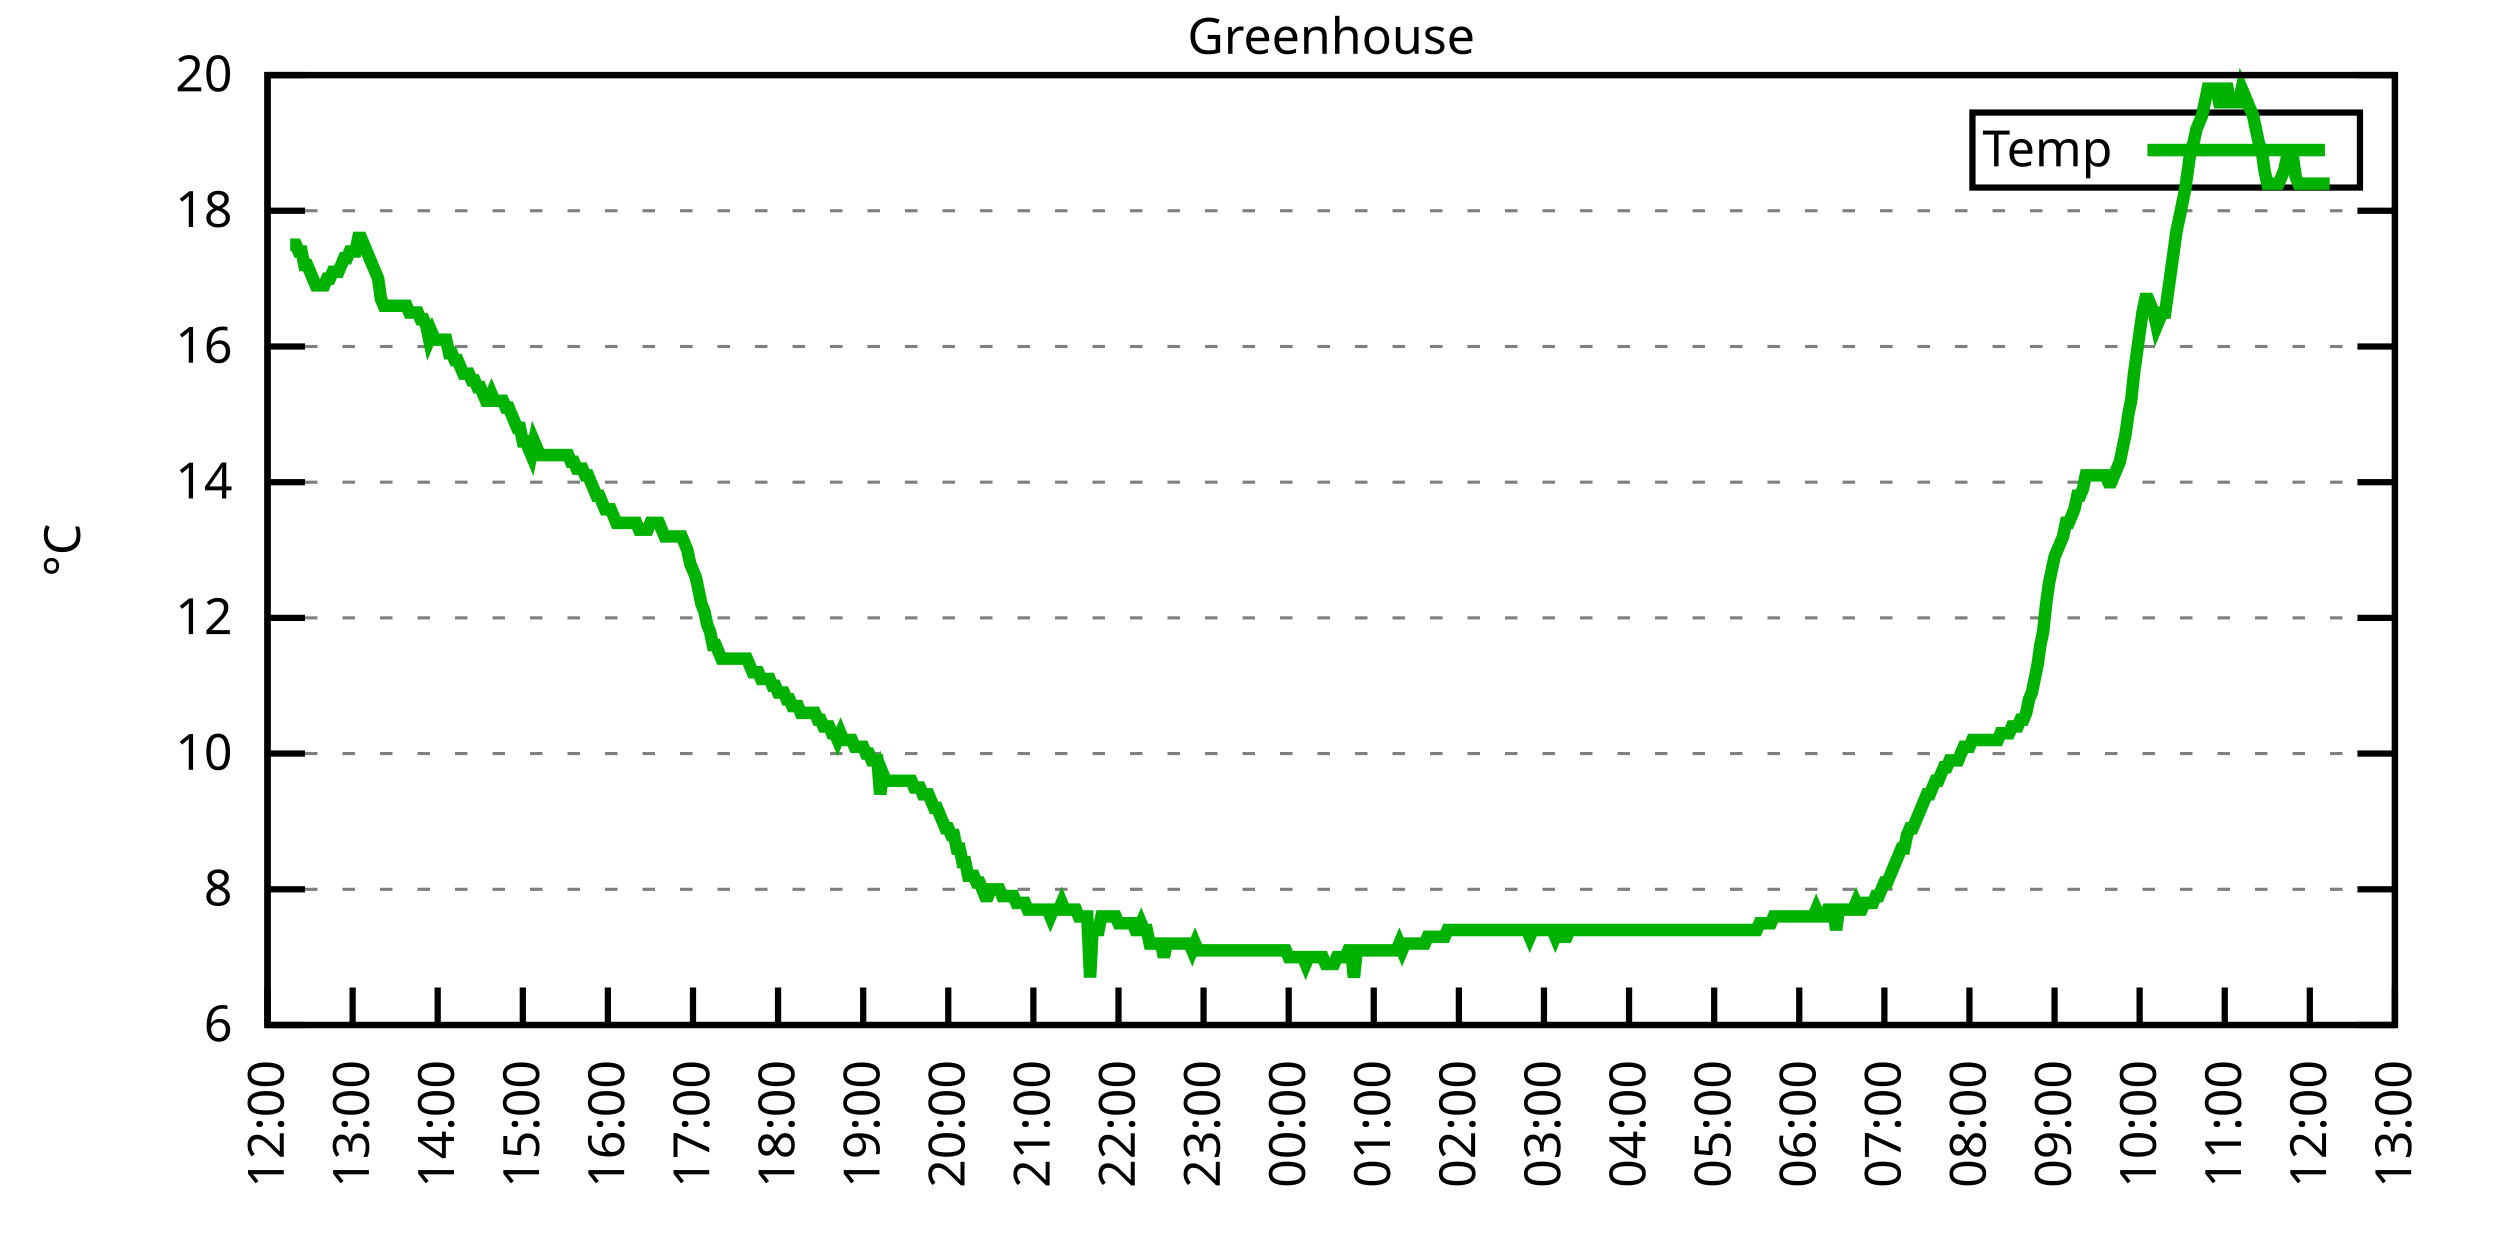
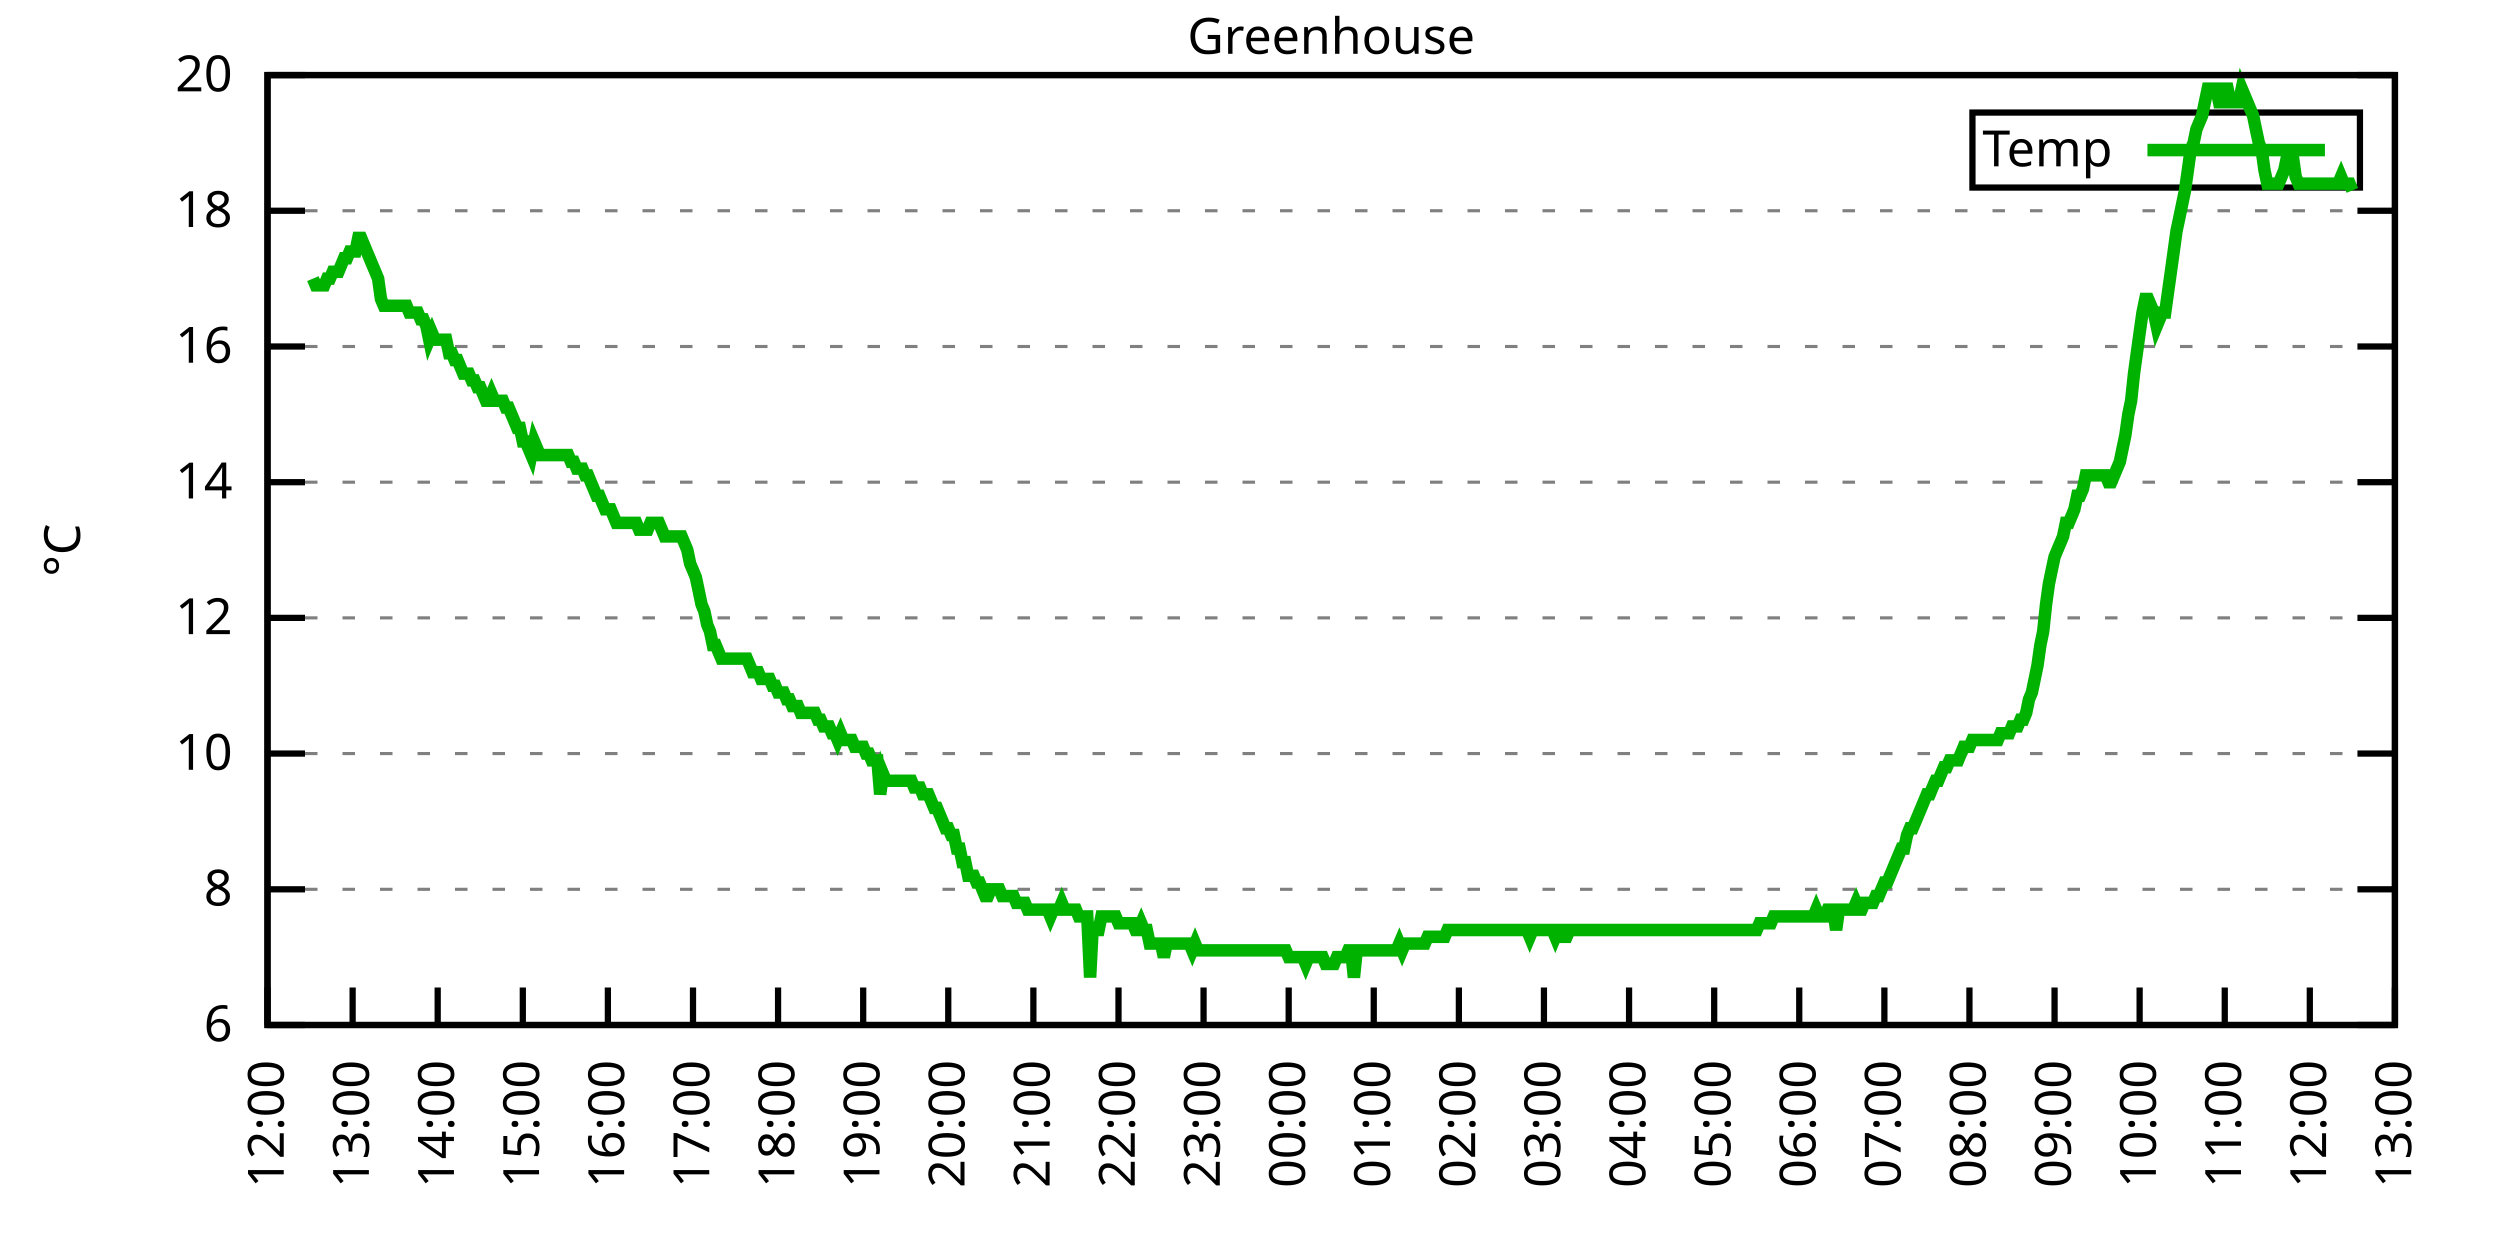
<svg xmlns="http://www.w3.org/2000/svg" xmlns:xlink="http://www.w3.org/1999/xlink" width="400" height="200" viewBox="0 0 400 200">
  <g id="gnuplot_canvas">
    <rect x="0" y="0" width="400" height="200" fill="none" />
    <defs>
      <circle id="gpDot" r="0.5" stroke-width="0.5" stroke="currentColor" />
      <path id="gpPt0" stroke-width="0.333" stroke="currentColor" d="M-1,0 h2 M0,-1 v2" />
      <path id="gpPt1" stroke-width="0.333" stroke="currentColor" d="M-1,-1 L1,1 M1,-1 L-1,1" />
      <path id="gpPt2" stroke-width="0.333" stroke="currentColor" d="M-1,0 L1,0 M0,-1 L0,1 M-1,-1 L1,1 M-1,1 L1,-1" />
      <rect id="gpPt3" stroke-width="0.333" stroke="currentColor" x="-1" y="-1" width="2" height="2" />
      <rect id="gpPt4" stroke-width="0.333" stroke="currentColor" fill="currentColor" x="-1" y="-1" width="2" height="2" />
      <circle id="gpPt5" stroke-width="0.333" stroke="currentColor" cx="0" cy="0" r="1" />
      <use xlink:href="#gpPt5" id="gpPt6" fill="currentColor" stroke="none" />
      <path id="gpPt7" stroke-width="0.333" stroke="currentColor" d="M0,-1.33 L-1.33,0.67 L1.33,0.67 z" />
      <use xlink:href="#gpPt7" id="gpPt8" fill="currentColor" stroke="none" />
      <use xlink:href="#gpPt7" id="gpPt9" stroke="currentColor" transform="rotate(180)" />
      <use xlink:href="#gpPt9" id="gpPt10" fill="currentColor" stroke="none" />
      <use xlink:href="#gpPt3" id="gpPt11" stroke="currentColor" transform="rotate(45)" />
      <use xlink:href="#gpPt11" id="gpPt12" fill="currentColor" stroke="none" />
      <path id="gpPt13" stroke-width="0.333" stroke="currentColor" d="M0,1.330 L1.265,0.411 L0.782,-1.067 L-0.782,-1.076 L-1.265,0.411 z" />
      <use xlink:href="#gpPt13" id="gpPt14" fill="currentColor" stroke="none" />
      <filter id="textbox" filterUnits="objectBoundingBox" x="0" y="0" height="1" width="1">
        <feFlood flood-color="white" flood-opacity="1" result="bgnd" />
        <feComposite in="SourceGraphic" in2="bgnd" operator="atop" />
      </filter>
      <filter id="greybox" filterUnits="objectBoundingBox" x="0" y="0" height="1" width="1">
        <feFlood flood-color="lightgrey" flood-opacity="1" result="grey" />
        <feComposite in="SourceGraphic" in2="grey" operator="atop" />
      </filter>
    </defs>
    <g fill="none" color="white" stroke="currentColor" stroke-width="1.00" stroke-linecap="butt" stroke-linejoin="miter">
</g>
    <g fill="none" color="black" stroke="currentColor" stroke-width="1.00" stroke-linecap="butt" stroke-linejoin="miter">
      <g stroke="none" shape-rendering="crispEdges">
        <polygon fill="rgb(255, 255, 255)" points="42.80,164.00 383.18,164.00 383.18,12.02 42.80,12.02 " />
      </g>
    </g>
    <g fill="none" color="black" stroke="currentColor" stroke-width="1.00" stroke-linecap="butt" stroke-linejoin="miter">
</g>
    <g fill="none" color="black" stroke="black" stroke-width="0.50" stroke-linecap="butt" stroke-linejoin="miter">
</g>
    <g fill="none" color="gray" stroke="currentColor" stroke-width="0.50" stroke-linecap="butt" stroke-linejoin="miter">
      <path stroke="gray" stroke-dasharray="2,4" class="gridline" d="M42.80,164.00 L383.19,164.00  " />
    </g>
    <g fill="none" color="gray" stroke="gray" stroke-width="1.00" stroke-linecap="butt" stroke-linejoin="miter">
</g>
    <g fill="none" color="black" stroke="currentColor" stroke-width="1.00" stroke-linecap="butt" stroke-linejoin="miter">
      <path stroke="black" d="M42.80,164.00 L48.80,164.00 M383.19,164.00 L377.19,164.00  " />
      <g transform="translate(37.20,166.60)" stroke="none" fill="black" font-family="Sans" font-size="8.00" text-anchor="end">
        <text>
          <tspan font-family="Sans"> 6</tspan>
        </text>
      </g>
    </g>
    <g fill="none" color="black" stroke="currentColor" stroke-width="1.00" stroke-linecap="butt" stroke-linejoin="miter">
</g>
    <g fill="none" color="black" stroke="black" stroke-width="0.50" stroke-linecap="butt" stroke-linejoin="miter">
</g>
    <g fill="none" color="gray" stroke="currentColor" stroke-width="0.50" stroke-linecap="butt" stroke-linejoin="miter">
      <path stroke="gray" stroke-dasharray="2,4" class="gridline" d="M42.80,142.29 L383.19,142.29  " />
    </g>
    <g fill="none" color="gray" stroke="gray" stroke-width="1.00" stroke-linecap="butt" stroke-linejoin="miter">
</g>
    <g fill="none" color="black" stroke="currentColor" stroke-width="1.00" stroke-linecap="butt" stroke-linejoin="miter">
      <path stroke="black" d="M42.80,142.29 L48.80,142.29 M383.19,142.29 L377.19,142.29  " />
      <g transform="translate(37.20,144.89)" stroke="none" fill="black" font-family="Sans" font-size="8.00" text-anchor="end">
        <text>
          <tspan font-family="Sans"> 8</tspan>
        </text>
      </g>
    </g>
    <g fill="none" color="black" stroke="currentColor" stroke-width="1.00" stroke-linecap="butt" stroke-linejoin="miter">
</g>
    <g fill="none" color="black" stroke="black" stroke-width="0.50" stroke-linecap="butt" stroke-linejoin="miter">
</g>
    <g fill="none" color="gray" stroke="currentColor" stroke-width="0.50" stroke-linecap="butt" stroke-linejoin="miter">
      <path stroke="gray" stroke-dasharray="2,4" class="gridline" d="M42.80,120.57 L383.19,120.57  " />
    </g>
    <g fill="none" color="gray" stroke="gray" stroke-width="1.00" stroke-linecap="butt" stroke-linejoin="miter">
</g>
    <g fill="none" color="black" stroke="currentColor" stroke-width="1.00" stroke-linecap="butt" stroke-linejoin="miter">
      <path stroke="black" d="M42.80,120.57 L48.80,120.57 M383.19,120.57 L377.19,120.57  " />
      <g transform="translate(37.20,123.17)" stroke="none" fill="black" font-family="Sans" font-size="8.00" text-anchor="end">
        <text>
          <tspan font-family="Sans"> 10</tspan>
        </text>
      </g>
    </g>
    <g fill="none" color="black" stroke="currentColor" stroke-width="1.00" stroke-linecap="butt" stroke-linejoin="miter">
</g>
    <g fill="none" color="black" stroke="black" stroke-width="0.50" stroke-linecap="butt" stroke-linejoin="miter">
</g>
    <g fill="none" color="gray" stroke="currentColor" stroke-width="0.50" stroke-linecap="butt" stroke-linejoin="miter">
      <path stroke="gray" stroke-dasharray="2,4" class="gridline" d="M42.80,98.86 L383.19,98.86  " />
    </g>
    <g fill="none" color="gray" stroke="gray" stroke-width="1.00" stroke-linecap="butt" stroke-linejoin="miter">
</g>
    <g fill="none" color="black" stroke="currentColor" stroke-width="1.00" stroke-linecap="butt" stroke-linejoin="miter">
      <path stroke="black" d="M42.80,98.86 L48.80,98.86 M383.19,98.86 L377.19,98.86  " />
      <g transform="translate(37.20,101.46)" stroke="none" fill="black" font-family="Sans" font-size="8.00" text-anchor="end">
        <text>
          <tspan font-family="Sans"> 12</tspan>
        </text>
      </g>
    </g>
    <g fill="none" color="black" stroke="currentColor" stroke-width="1.00" stroke-linecap="butt" stroke-linejoin="miter">
</g>
    <g fill="none" color="black" stroke="black" stroke-width="0.50" stroke-linecap="butt" stroke-linejoin="miter">
</g>
    <g fill="none" color="gray" stroke="currentColor" stroke-width="0.50" stroke-linecap="butt" stroke-linejoin="miter">
      <path stroke="gray" stroke-dasharray="2,4" class="gridline" d="M42.80,77.15 L383.19,77.15  " />
    </g>
    <g fill="none" color="gray" stroke="gray" stroke-width="1.00" stroke-linecap="butt" stroke-linejoin="miter">
</g>
    <g fill="none" color="black" stroke="currentColor" stroke-width="1.00" stroke-linecap="butt" stroke-linejoin="miter">
      <path stroke="black" d="M42.80,77.15 L48.80,77.15 M383.19,77.15 L377.19,77.15  " />
      <g transform="translate(37.20,79.75)" stroke="none" fill="black" font-family="Sans" font-size="8.00" text-anchor="end">
        <text>
          <tspan font-family="Sans"> 14</tspan>
        </text>
      </g>
    </g>
    <g fill="none" color="black" stroke="currentColor" stroke-width="1.00" stroke-linecap="butt" stroke-linejoin="miter">
</g>
    <g fill="none" color="black" stroke="black" stroke-width="0.50" stroke-linecap="butt" stroke-linejoin="miter">
</g>
    <g fill="none" color="gray" stroke="currentColor" stroke-width="0.50" stroke-linecap="butt" stroke-linejoin="miter">
      <path stroke="gray" stroke-dasharray="2,4" class="gridline" d="M42.80,55.44 L383.19,55.44  " />
    </g>
    <g fill="none" color="gray" stroke="gray" stroke-width="1.00" stroke-linecap="butt" stroke-linejoin="miter">
</g>
    <g fill="none" color="black" stroke="currentColor" stroke-width="1.00" stroke-linecap="butt" stroke-linejoin="miter">
      <path stroke="black" d="M42.80,55.44 L48.80,55.44 M383.19,55.44 L377.19,55.44  " />
      <g transform="translate(37.20,58.04)" stroke="none" fill="black" font-family="Sans" font-size="8.00" text-anchor="end">
        <text>
          <tspan font-family="Sans"> 16</tspan>
        </text>
      </g>
    </g>
    <g fill="none" color="black" stroke="currentColor" stroke-width="1.00" stroke-linecap="butt" stroke-linejoin="miter">
</g>
    <g fill="none" color="black" stroke="black" stroke-width="0.50" stroke-linecap="butt" stroke-linejoin="miter">
</g>
    <g fill="none" color="gray" stroke="currentColor" stroke-width="0.50" stroke-linecap="butt" stroke-linejoin="miter">
      <path stroke="gray" stroke-dasharray="2,4" class="gridline" d="M42.80,33.72 L383.19,33.72  " />
    </g>
    <g fill="none" color="gray" stroke="gray" stroke-width="1.00" stroke-linecap="butt" stroke-linejoin="miter">
</g>
    <g fill="none" color="black" stroke="currentColor" stroke-width="1.00" stroke-linecap="butt" stroke-linejoin="miter">
      <path stroke="black" d="M42.80,33.72 L48.80,33.72 M383.19,33.72 L377.19,33.72  " />
      <g transform="translate(37.20,36.32)" stroke="none" fill="black" font-family="Sans" font-size="8.00" text-anchor="end">
        <text>
          <tspan font-family="Sans"> 18</tspan>
        </text>
      </g>
    </g>
    <g fill="none" color="black" stroke="currentColor" stroke-width="1.00" stroke-linecap="butt" stroke-linejoin="miter">
</g>
    <g fill="none" color="black" stroke="black" stroke-width="0.50" stroke-linecap="butt" stroke-linejoin="miter">
</g>
    <g fill="none" color="gray" stroke="currentColor" stroke-width="0.50" stroke-linecap="butt" stroke-linejoin="miter">
      <path stroke="gray" stroke-dasharray="2,4" class="gridline" d="M42.80,12.01 L383.19,12.01  " />
    </g>
    <g fill="none" color="gray" stroke="gray" stroke-width="1.00" stroke-linecap="butt" stroke-linejoin="miter">
</g>
    <g fill="none" color="black" stroke="currentColor" stroke-width="1.00" stroke-linecap="butt" stroke-linejoin="miter">
      <path stroke="black" d="M42.80,12.01 L48.80,12.01 M383.19,12.01 L377.19,12.01  " />
      <g transform="translate(37.20,14.61)" stroke="none" fill="black" font-family="Sans" font-size="8.00" text-anchor="end">
        <text>
          <tspan font-family="Sans"> 20</tspan>
        </text>
      </g>
    </g>
    <g fill="none" color="black" stroke="currentColor" stroke-width="1.00" stroke-linecap="butt" stroke-linejoin="miter">
      <path stroke="black" d="M42.80,164.00 L42.80,158.00  " />
      <g transform="translate(45.40,169.60) rotate(270.00)" stroke="none" fill="black" font-family="Sans" font-size="8.00" text-anchor="end">
        <text>
          <tspan font-family="Sans">12:00</tspan>
        </text>
      </g>
    </g>
    <g fill="none" color="black" stroke="currentColor" stroke-width="1.00" stroke-linecap="butt" stroke-linejoin="miter">
      <path stroke="black" d="M56.42,164.00 L56.42,158.00  " />
      <g transform="translate(59.02,169.60) rotate(270.00)" stroke="none" fill="black" font-family="Sans" font-size="8.00" text-anchor="end">
        <text>
          <tspan font-family="Sans">13:00</tspan>
        </text>
      </g>
    </g>
    <g fill="none" color="black" stroke="currentColor" stroke-width="1.00" stroke-linecap="butt" stroke-linejoin="miter">
      <path stroke="black" d="M70.03,164.00 L70.03,158.00  " />
      <g transform="translate(72.63,169.60) rotate(270.00)" stroke="none" fill="black" font-family="Sans" font-size="8.00" text-anchor="end">
        <text>
          <tspan font-family="Sans">14:00</tspan>
        </text>
      </g>
    </g>
    <g fill="none" color="black" stroke="currentColor" stroke-width="1.00" stroke-linecap="butt" stroke-linejoin="miter">
      <path stroke="black" d="M83.65,164.00 L83.65,158.00  " />
      <g transform="translate(86.25,169.60) rotate(270.00)" stroke="none" fill="black" font-family="Sans" font-size="8.00" text-anchor="end">
        <text>
          <tspan font-family="Sans">15:00</tspan>
        </text>
      </g>
    </g>
    <g fill="none" color="black" stroke="currentColor" stroke-width="1.00" stroke-linecap="butt" stroke-linejoin="miter">
      <path stroke="black" d="M97.26,164.00 L97.26,158.00  " />
      <g transform="translate(99.86,169.60) rotate(270.00)" stroke="none" fill="black" font-family="Sans" font-size="8.00" text-anchor="end">
        <text>
          <tspan font-family="Sans">16:00</tspan>
        </text>
      </g>
    </g>
    <g fill="none" color="black" stroke="currentColor" stroke-width="1.00" stroke-linecap="butt" stroke-linejoin="miter">
      <path stroke="black" d="M110.88,164.00 L110.88,158.00  " />
      <g transform="translate(113.48,169.60) rotate(270.00)" stroke="none" fill="black" font-family="Sans" font-size="8.00" text-anchor="end">
        <text>
          <tspan font-family="Sans">17:00</tspan>
        </text>
      </g>
    </g>
    <g fill="none" color="black" stroke="currentColor" stroke-width="1.00" stroke-linecap="butt" stroke-linejoin="miter">
      <path stroke="black" d="M124.49,164.00 L124.49,158.00  " />
      <g transform="translate(127.09,169.60) rotate(270.00)" stroke="none" fill="black" font-family="Sans" font-size="8.00" text-anchor="end">
        <text>
          <tspan font-family="Sans">18:00</tspan>
        </text>
      </g>
    </g>
    <g fill="none" color="black" stroke="currentColor" stroke-width="1.00" stroke-linecap="butt" stroke-linejoin="miter">
      <path stroke="black" d="M138.11,164.00 L138.11,158.00  " />
      <g transform="translate(140.71,169.60) rotate(270.00)" stroke="none" fill="black" font-family="Sans" font-size="8.00" text-anchor="end">
        <text>
          <tspan font-family="Sans">19:00</tspan>
        </text>
      </g>
    </g>
    <g fill="none" color="black" stroke="currentColor" stroke-width="1.00" stroke-linecap="butt" stroke-linejoin="miter">
      <path stroke="black" d="M151.72,164.00 L151.72,158.00  " />
      <g transform="translate(154.32,169.60) rotate(270.00)" stroke="none" fill="black" font-family="Sans" font-size="8.00" text-anchor="end">
        <text>
          <tspan font-family="Sans">20:00</tspan>
        </text>
      </g>
    </g>
    <g fill="none" color="black" stroke="currentColor" stroke-width="1.00" stroke-linecap="butt" stroke-linejoin="miter">
      <path stroke="black" d="M165.34,164.00 L165.34,158.00  " />
      <g transform="translate(167.94,169.60) rotate(270.00)" stroke="none" fill="black" font-family="Sans" font-size="8.00" text-anchor="end">
        <text>
          <tspan font-family="Sans">21:00</tspan>
        </text>
      </g>
    </g>
    <g fill="none" color="black" stroke="currentColor" stroke-width="1.00" stroke-linecap="butt" stroke-linejoin="miter">
      <path stroke="black" d="M178.96,164.00 L178.96,158.00  " />
      <g transform="translate(181.56,169.60) rotate(270.00)" stroke="none" fill="black" font-family="Sans" font-size="8.00" text-anchor="end">
        <text>
          <tspan font-family="Sans">22:00</tspan>
        </text>
      </g>
    </g>
    <g fill="none" color="black" stroke="currentColor" stroke-width="1.00" stroke-linecap="butt" stroke-linejoin="miter">
      <path stroke="black" d="M192.57,164.00 L192.57,158.00  " />
      <g transform="translate(195.17,169.60) rotate(270.00)" stroke="none" fill="black" font-family="Sans" font-size="8.00" text-anchor="end">
        <text>
          <tspan font-family="Sans">23:00</tspan>
        </text>
      </g>
    </g>
    <g fill="none" color="black" stroke="currentColor" stroke-width="1.00" stroke-linecap="butt" stroke-linejoin="miter">
      <path stroke="black" d="M206.19,164.00 L206.19,158.00  " />
      <g transform="translate(208.79,169.60) rotate(270.00)" stroke="none" fill="black" font-family="Sans" font-size="8.00" text-anchor="end">
        <text>
          <tspan font-family="Sans">00:00</tspan>
        </text>
      </g>
    </g>
    <g fill="none" color="black" stroke="currentColor" stroke-width="1.00" stroke-linecap="butt" stroke-linejoin="miter">
      <path stroke="black" d="M219.80,164.00 L219.80,158.00  " />
      <g transform="translate(222.40,169.60) rotate(270.00)" stroke="none" fill="black" font-family="Sans" font-size="8.00" text-anchor="end">
        <text>
          <tspan font-family="Sans">01:00</tspan>
        </text>
      </g>
    </g>
    <g fill="none" color="black" stroke="currentColor" stroke-width="1.00" stroke-linecap="butt" stroke-linejoin="miter">
      <path stroke="black" d="M233.42,164.00 L233.42,158.00  " />
      <g transform="translate(236.02,169.60) rotate(270.00)" stroke="none" fill="black" font-family="Sans" font-size="8.00" text-anchor="end">
        <text>
          <tspan font-family="Sans">02:00</tspan>
        </text>
      </g>
    </g>
    <g fill="none" color="black" stroke="currentColor" stroke-width="1.00" stroke-linecap="butt" stroke-linejoin="miter">
      <path stroke="black" d="M247.03,164.00 L247.03,158.00  " />
      <g transform="translate(249.63,169.60) rotate(270.00)" stroke="none" fill="black" font-family="Sans" font-size="8.00" text-anchor="end">
        <text>
          <tspan font-family="Sans">03:00</tspan>
        </text>
      </g>
    </g>
    <g fill="none" color="black" stroke="currentColor" stroke-width="1.00" stroke-linecap="butt" stroke-linejoin="miter">
      <path stroke="black" d="M260.65,164.00 L260.65,158.00  " />
      <g transform="translate(263.25,169.60) rotate(270.00)" stroke="none" fill="black" font-family="Sans" font-size="8.00" text-anchor="end">
        <text>
          <tspan font-family="Sans">04:00</tspan>
        </text>
      </g>
    </g>
    <g fill="none" color="black" stroke="currentColor" stroke-width="1.00" stroke-linecap="butt" stroke-linejoin="miter">
      <path stroke="black" d="M274.27,164.00 L274.27,158.00  " />
      <g transform="translate(276.87,169.60) rotate(270.00)" stroke="none" fill="black" font-family="Sans" font-size="8.00" text-anchor="end">
        <text>
          <tspan font-family="Sans">05:00</tspan>
        </text>
      </g>
    </g>
    <g fill="none" color="black" stroke="currentColor" stroke-width="1.00" stroke-linecap="butt" stroke-linejoin="miter">
      <path stroke="black" d="M287.88,164.00 L287.88,158.00  " />
      <g transform="translate(290.48,169.60) rotate(270.00)" stroke="none" fill="black" font-family="Sans" font-size="8.00" text-anchor="end">
        <text>
          <tspan font-family="Sans">06:00</tspan>
        </text>
      </g>
    </g>
    <g fill="none" color="black" stroke="currentColor" stroke-width="1.00" stroke-linecap="butt" stroke-linejoin="miter">
      <path stroke="black" d="M301.50,164.00 L301.50,158.00  " />
      <g transform="translate(304.10,169.60) rotate(270.00)" stroke="none" fill="black" font-family="Sans" font-size="8.00" text-anchor="end">
        <text>
          <tspan font-family="Sans">07:00</tspan>
        </text>
      </g>
    </g>
    <g fill="none" color="black" stroke="currentColor" stroke-width="1.00" stroke-linecap="butt" stroke-linejoin="miter">
      <path stroke="black" d="M315.11,164.00 L315.11,158.00  " />
      <g transform="translate(317.71,169.60) rotate(270.00)" stroke="none" fill="black" font-family="Sans" font-size="8.00" text-anchor="end">
        <text>
          <tspan font-family="Sans">08:00</tspan>
        </text>
      </g>
    </g>
    <g fill="none" color="black" stroke="currentColor" stroke-width="1.00" stroke-linecap="butt" stroke-linejoin="miter">
      <path stroke="black" d="M328.73,164.00 L328.73,158.00  " />
      <g transform="translate(331.33,169.60) rotate(270.00)" stroke="none" fill="black" font-family="Sans" font-size="8.00" text-anchor="end">
        <text>
          <tspan font-family="Sans">09:00</tspan>
        </text>
      </g>
    </g>
    <g fill="none" color="black" stroke="currentColor" stroke-width="1.00" stroke-linecap="butt" stroke-linejoin="miter">
      <path stroke="black" d="M342.34,164.00 L342.34,158.00  " />
      <g transform="translate(344.94,169.60) rotate(270.00)" stroke="none" fill="black" font-family="Sans" font-size="8.00" text-anchor="end">
        <text>
          <tspan font-family="Sans">10:00</tspan>
        </text>
      </g>
    </g>
    <g fill="none" color="black" stroke="currentColor" stroke-width="1.00" stroke-linecap="butt" stroke-linejoin="miter">
      <path stroke="black" d="M355.96,164.00 L355.96,158.00  " />
      <g transform="translate(358.56,169.60) rotate(270.00)" stroke="none" fill="black" font-family="Sans" font-size="8.00" text-anchor="end">
        <text>
          <tspan font-family="Sans">11:00</tspan>
        </text>
      </g>
    </g>
    <g fill="none" color="black" stroke="currentColor" stroke-width="1.00" stroke-linecap="butt" stroke-linejoin="miter">
      <path stroke="black" d="M369.57,164.00 L369.57,158.00  " />
      <g transform="translate(372.17,169.60) rotate(270.00)" stroke="none" fill="black" font-family="Sans" font-size="8.00" text-anchor="end">
        <text>
          <tspan font-family="Sans">12:00</tspan>
        </text>
      </g>
    </g>
    <g fill="none" color="black" stroke="currentColor" stroke-width="1.00" stroke-linecap="butt" stroke-linejoin="miter">
      <path stroke="black" d="M383.19,164.00 L383.19,158.00  " />
      <g transform="translate(385.79,169.60) rotate(270.00)" stroke="none" fill="black" font-family="Sans" font-size="8.00" text-anchor="end">
        <text>
          <tspan font-family="Sans">13:00</tspan>
        </text>
      </g>
    </g>
    <g fill="none" color="black" stroke="currentColor" stroke-width="1.00" stroke-linecap="butt" stroke-linejoin="miter">
</g>
    <g fill="none" color="black" stroke="currentColor" stroke-width="1.00" stroke-linecap="butt" stroke-linejoin="miter">
      <path stroke="black" d="M42.80,12.01 L42.80,164.00 L383.19,164.00 L383.19,12.01 L42.80,12.01 Z  " />
    </g>
    <g fill="none" color="black" stroke="currentColor" stroke-width="1.00" stroke-linecap="butt" stroke-linejoin="miter">
</g>
    <g fill="none" color="black" stroke="currentColor" stroke-width="1.00" stroke-linecap="butt" stroke-linejoin="miter">
      <path stroke="black" d="M315.59,30.01 L315.59,18.01 L377.59,18.01 L377.59,30.01 L315.59,30.01 Z  " />
    </g>
    <g id="Greenhouse_plot_1">
      <g fill="none" color="white" stroke="black" stroke-width="2.00" stroke-linecap="butt" stroke-linejoin="miter">
</g>
      <g fill="none" color="black" stroke="currentColor" stroke-width="2.00" stroke-linecap="butt" stroke-linejoin="miter">
        <g transform="translate(337.99,26.61)" stroke="none" fill="black" font-family="Sans" font-size="8.00" text-anchor="end">
          <text>
            <tspan font-family="Sans">Temp</tspan>
          </text>
        </g>
      </g>
      <g fill="none" color="black" stroke="currentColor" stroke-width="2.00" stroke-linecap="butt" stroke-linejoin="miter">
-         <path stroke="rgb(  0, 178,   0)" d="M343.59,24.01 L371.99,24.01 M46.43,39.15 L46.88,39.15 L47.34,39.15 L47.79,40.24 L48.25,40.24 L48.70,42.41   L49.15,42.41 L49.61,43.49 L50.06,44.58 L50.52,45.66 L50.97,45.66 L51.42,45.66 L51.88,45.66 L52.33,44.58   L52.78,44.58 L53.24,43.49 L53.69,43.49 L54.15,43.49 L54.60,42.41 L55.05,41.32 L55.51,41.32 L55.96,40.24   L56.42,40.24 L56.87,40.24 L57.32,38.07 L57.78,38.07 L58.23,39.15 L58.68,40.24 L59.14,41.32 L59.59,42.41   L60.05,43.49 L60.50,44.58 L60.95,47.84 L61.41,48.92 L61.86,48.92 L62.32,48.92 L62.77,48.92 L63.22,48.92   L63.68,48.92 L64.13,48.92 L64.58,48.92 L65.04,48.92 L65.49,50.01 L65.95,50.01 L66.40,50.01 L66.85,50.01   L67.31,51.09 L67.76,51.09 L68.22,52.18 L68.67,54.35 L69.12,53.26 L69.58,54.35 L70.03,54.35 L70.49,54.35   L70.94,54.35 L71.39,54.35 L71.85,56.52 L72.30,56.52 L72.75,57.61 L73.21,57.61 L73.66,58.69 L74.12,59.78   L74.57,59.78 L75.02,59.78 L75.48,60.86 L75.93,60.86 L76.39,61.95 L76.84,61.95 L77.29,63.04 L77.75,64.12   L78.20,64.12 L78.65,63.04 L79.11,64.12 L79.56,64.12 L80.02,64.12 L80.47,64.12 L80.92,65.21 L81.38,65.21   L81.83,66.29 L82.29,67.38 L82.74,68.46 L83.19,68.46 L83.65,70.63 L84.10,70.63 L84.55,71.72 L85.01,72.81   L85.46,70.63 L85.92,71.72 L86.37,72.81 L86.82,72.81 L87.28,72.81 L87.73,72.81 L88.19,72.81 L88.64,72.81   L89.09,72.81 L89.55,72.81 L90.00,72.81 L90.45,72.81 L90.91,72.81 L91.36,73.89 L91.82,73.89 L92.27,74.98   L92.72,74.98 L93.18,74.98 L93.63,76.06 L94.09,76.06 L94.54,77.15 L94.99,78.23 L95.45,79.32 L95.90,79.32   L96.35,80.41 L96.81,81.49 L97.26,81.49 L97.72,81.49 L98.17,82.58 L98.62,83.66 L99.08,83.66 L99.53,83.66   L99.99,83.66 L100.44,83.66 L100.89,83.66 L101.35,83.66 L101.80,83.66 L102.25,84.75 L102.71,84.75 L103.16,84.75   L103.62,84.75 L104.07,83.66 L104.52,83.66 L104.98,83.66 L105.43,83.66 L105.89,84.75 L106.34,85.83 L106.79,85.83   L107.25,85.83 L107.70,85.83 L108.15,85.83 L108.61,85.83 L109.06,85.83 L109.52,86.92 L109.97,88.00 L110.42,90.18   L110.88,91.26 L111.33,92.35 L111.79,94.52 L112.24,96.69 L112.69,97.78 L113.15,99.95 L113.60,101.03 L114.05,103.20   L114.51,103.20 L114.96,104.29 L115.42,105.38 L115.87,105.38 L116.32,105.38 L116.78,105.38 L117.23,105.38 L117.69,105.38   L118.14,105.38 L118.59,105.38 L119.05,105.38 L119.50,105.38 L119.96,106.46 L120.41,107.55 L120.86,107.55 L121.32,107.55   L121.77,108.63 L122.22,108.63 L122.68,108.63 L123.13,108.63 L123.59,109.72 L124.04,109.72 L124.49,110.80 L124.95,110.80   L125.40,110.80 L125.86,111.89 L126.31,111.89 L126.76,112.97 L127.22,112.97 L127.67,112.97 L128.12,114.06 L128.58,114.06   L129.03,114.06 L129.49,114.06 L129.94,114.06 L130.39,114.06 L130.85,115.15 L131.30,115.15 L131.76,116.23 L132.21,116.23   L132.66,116.23 L133.12,117.32 L133.57,117.32 L134.02,118.40 L134.48,117.32 L134.93,118.40 L135.39,118.40 L135.84,118.40   L136.29,118.40 L136.75,119.49 L137.20,119.49 L137.66,119.49 L138.11,119.49 L138.56,120.57 L139.02,120.57 L139.47,121.66   L139.92,121.66 L140.38,121.66 L140.83,127.09 L141.29,123.83 L141.74,124.92 L142.19,124.92 L142.65,124.92 L143.10,124.92   L143.56,124.92 L144.01,124.92 L144.46,124.92 L144.92,124.92 L145.37,124.92 L145.82,124.92 L146.28,126.00 L146.73,126.00   L147.19,126.00 L147.64,127.09 L148.09,127.09 L148.55,127.09 L149.00,128.17 L149.46,129.26 L149.91,129.26 L150.36,130.35   L150.82,131.43 L151.27,132.52 L151.72,132.52 L152.18,133.60 L152.63,133.60 L153.09,135.77 L153.54,135.77 L153.99,137.94   L154.45,137.94 L154.90,140.12 L155.36,140.12 L155.81,140.12 L156.26,141.20 L156.72,141.20 L157.17,142.29 L157.62,143.37   L158.08,143.37 L158.53,142.29 L158.99,142.29 L159.44,142.29 L159.89,142.29 L160.35,143.37 L160.80,143.37 L161.26,143.37   L161.71,143.37 L162.16,143.37 L162.62,144.46 L163.07,144.46 L163.52,144.46 L163.98,144.46 L164.43,145.54 L164.89,145.54   L165.34,145.54 L165.79,145.54 L166.25,145.54 L166.70,145.54 L167.16,145.54 L167.61,145.54 L168.06,146.63 L168.52,145.54   L168.97,145.54 L169.43,145.54 L169.88,144.46 L170.33,145.54 L170.79,145.54 L171.24,145.54 L171.69,145.54 L172.15,145.54   L172.60,146.63 L173.06,146.63 L173.51,146.63 L173.96,146.63 L174.42,156.40 L174.87,147.72 L175.33,148.80 L175.78,148.80   L176.23,146.63 L176.69,146.63 L177.14,146.63 L177.59,146.63 L178.05,146.63 L178.50,146.63 L178.96,147.72 L179.41,147.72   L179.86,147.72 L180.32,147.72 L180.77,147.72 L181.23,147.72 L181.68,148.80 L182.13,148.80 L182.59,147.72 L183.04,148.80   L183.49,148.80 L183.95,150.97 L184.40,150.97 L184.86,150.97 L185.31,150.97 L185.76,150.97 L186.22,153.14 L186.67,150.97   L187.13,150.97 L187.58,150.97 L188.03,150.97 L188.49,150.97 L188.94,150.97 L189.39,150.97 L189.85,150.97 L190.30,150.97   L190.76,152.06 L191.21,150.97 L191.66,152.06 L192.12,152.06 L192.57,152.06 L193.03,152.06 L193.48,152.06 L193.93,152.06   L194.39,152.06 L194.84,152.06 L195.29,152.06 L195.75,152.06 L196.20,152.06 L196.66,152.06 L197.11,152.06 L197.56,152.06   L198.02,152.06 L198.47,152.06 L198.93,152.06 L199.38,152.06 L199.83,152.06 L200.29,152.06 L200.74,152.06 L201.19,152.06   L201.65,152.06 L202.10,152.06 L202.56,152.06 L203.01,152.06 L203.46,152.06 L203.92,152.06 L204.37,152.06 L204.83,152.06   L205.28,152.06 L205.73,152.06 L206.19,153.14 L206.64,153.14 L207.09,153.14 L207.55,153.14 L208.00,153.14 L208.46,153.14   L208.91,154.23 L209.36,153.14 L209.82,153.14 L210.27,153.14 L210.73,153.14 L211.18,153.14 L211.63,153.14 L212.09,154.23   L212.54,154.23 L213.00,154.23 L213.45,154.23 L213.90,153.14 L214.36,153.14 L214.81,153.14 L215.26,153.14 L215.72,152.06   L216.17,152.06 L216.63,156.40 L217.08,152.06 L217.53,152.06 L217.99,152.06 L218.44,152.06 L218.90,152.06 L219.35,152.06   L219.80,152.06 L220.26,152.06 L220.71,152.06 L221.16,152.06 L221.62,152.06 L222.07,152.06 L222.53,152.06 L222.98,152.06   L223.43,152.06 L223.89,150.97 L224.34,152.06 L224.80,150.97 L225.25,150.97 L225.70,150.97 L226.16,150.97 L226.61,150.97   L227.06,150.97 L227.52,150.97 L227.97,150.97 L228.43,149.89 L228.88,149.89 L229.33,149.89 L229.79,149.89 L230.24,149.89   L230.70,149.89 L231.15,149.89 L231.60,148.80 L232.06,148.80 L232.51,148.80 L232.96,148.80 L233.42,148.80 L233.87,148.80   L234.33,148.80 L234.78,148.80 L235.23,148.80 L235.69,148.80 L236.14,148.80 L236.60,148.80 L237.05,148.80 L237.50,148.80   L237.96,148.80 L238.41,148.80 L238.86,148.80 L239.32,148.80 L239.77,148.80 L240.23,148.80 L240.68,148.80 L241.13,148.80   L241.59,148.80 L242.04,148.80 L242.50,148.80 L242.95,148.80 L243.40,148.80 L243.86,148.80 L244.31,148.80 L244.76,149.89   L245.22,148.80 L245.67,148.80 L246.13,148.80 L246.58,148.80 L247.03,148.80 L247.49,148.80 L247.94,148.80 L248.40,148.80   L248.85,149.89 L249.30,148.80 L249.76,148.80 L250.21,149.89 L250.66,149.89 L251.12,148.80 L251.57,148.80 L252.03,148.80   L252.48,148.80 L252.93,148.80 L253.39,148.80 L253.84,148.80 L254.30,148.80 L254.75,148.80 L255.20,148.80 L255.66,148.80   L256.11,148.80 L256.56,148.80 L257.02,148.80 L257.47,148.80 L257.93,148.80 L258.38,148.80 L258.83,148.80 L259.29,148.80   L259.74,148.80 L260.20,148.80 L260.65,148.80 L261.10,148.80 L261.56,148.80 L262.01,148.80 L262.47,148.80 L262.92,148.80   L263.37,148.80 L263.83,148.80 L264.28,148.80 L264.73,148.80 L265.19,148.80 L265.64,148.80 L266.10,148.80 L266.55,148.80   L267.00,148.80 L267.46,148.80 L267.91,148.80 L268.37,148.80 L268.82,148.80 L269.27,148.80 L269.73,148.80 L270.18,148.80   L270.63,148.80 L271.09,148.80 L271.54,148.80 L272.00,148.80 L272.45,148.80 L272.90,148.80 L273.36,148.80 L273.81,148.80   L274.27,148.80 L274.72,148.80 L275.17,148.80 L275.63,148.80 L276.08,148.80 L276.53,148.80 L276.99,148.80 L277.44,148.80   L277.90,148.80 L278.35,148.80 L278.80,148.80 L279.26,148.80 L279.71,148.80 L280.17,148.80 L280.62,148.80 L281.07,148.80   L281.53,147.72 L281.98,147.72 L282.43,147.72 L282.89,147.72 L283.34,147.72 L283.80,146.63 L284.25,146.63 L284.70,146.63   L285.16,146.63 L285.61,146.63 L286.07,146.63 L286.52,146.63 L286.97,146.63 L287.43,146.63 L287.88,146.63 L288.33,146.63   L288.79,146.63 L289.24,146.63 L289.70,146.63 L290.15,146.63 L290.60,145.54 L291.06,146.63 L291.51,146.63 L291.97,146.63   L292.42,145.54 L292.87,145.54 L293.33,145.54 L293.78,148.80 L294.23,145.54 L294.69,145.54 L295.14,145.54 L295.60,145.54   L296.05,145.54 L296.50,145.54 L296.96,144.46 L297.41,145.54 L297.87,145.54 L298.32,144.46 L298.77,144.46 L299.23,144.46   L299.68,144.46 L300.13,143.37 L300.59,143.37 L301.04,142.29 L301.50,141.20 L301.95,141.20 L302.40,140.12 L302.86,139.03   L303.31,137.94 L303.77,136.86 L304.22,135.77 L304.67,135.77 L305.13,133.60 L305.58,132.52 L306.03,132.52 L306.49,131.43   L306.94,130.35 L307.40,129.26 L307.85,128.17 L308.30,127.09 L308.76,127.09 L309.21,126.00 L309.67,124.92 L310.12,124.92   L310.57,123.83 L311.03,122.75 L311.48,122.75 L311.94,121.66 L312.39,121.66 L312.84,121.66 L313.30,121.66 L313.75,120.57   L314.20,119.49 L314.66,119.49 L315.11,119.49 L315.57,118.40 L316.02,118.40 L316.47,118.40 L316.93,118.40 L317.38,118.40   L317.84,118.40 L318.29,118.40 L318.74,118.40 L319.20,118.40 L319.65,118.40 L320.10,117.32 L320.56,117.32 L321.01,117.32   L321.47,117.32 L321.92,116.23 L322.37,116.23 L322.83,116.23 L323.28,115.15 L323.74,115.15 L324.19,114.06 L324.64,111.89   L325.10,110.80 L325.55,108.63 L326.00,106.46 L326.46,103.20 L326.91,101.03 L327.37,96.69 L327.82,93.43 L328.27,91.26   L328.73,89.09 L329.18,88.00 L329.64,86.92 L330.09,85.83 L330.54,83.66 L331.00,83.66 L331.45,82.58 L331.90,81.49   L332.36,79.32 L332.81,79.32 L333.27,78.23 L333.72,76.06 L334.17,76.06 L334.63,76.06 L335.08,76.06 L335.54,76.06   L335.99,76.06 L336.44,76.06 L336.90,76.06 L337.35,77.15 L337.80,77.15 L338.26,76.06 L338.71,74.98 L339.17,73.89   L339.62,71.72 L340.07,69.55 L340.53,66.29 L340.98,64.12 L341.44,59.78 L341.89,56.52 L342.34,53.26 L342.80,50.01   L343.25,47.84 L343.70,47.84 L344.16,48.92 L344.61,50.01 L345.07,52.18 L345.52,51.09 L345.97,50.01 L346.43,50.01   L346.88,46.75 L347.34,43.49 L347.79,40.24 L348.24,36.98 L348.70,34.81 L349.15,32.64 L349.60,30.47 L350.06,27.21   L350.51,23.95 L350.97,22.87 L351.42,20.70 L351.87,19.61 L352.33,18.52 L352.78,16.35 L353.24,14.18 L353.69,14.18   L354.14,14.18 L354.60,14.18 L355.05,16.35 L355.50,16.35 L355.96,14.18 L356.41,14.18 L356.87,16.35 L357.32,16.35   L357.77,16.35 L358.23,16.35 L358.68,14.18 L359.14,15.27 L359.59,16.35 L360.04,17.44 L360.50,18.52 L360.95,20.70   L361.41,22.87 L361.86,23.95 L362.31,27.21 L362.77,29.38 L363.22,29.38 L363.67,29.38 L364.13,29.38 L364.58,29.38   L365.04,28.29 L365.49,27.21 L365.94,25.04 L366.40,25.04 L366.85,25.04 L367.31,28.29 L367.76,29.38 L368.21,29.38   L368.67,29.38 L369.12,29.38 L369.57,29.38 L370.03,29.38 L370.48,29.38 L370.94,29.38 L371.39,29.38 L371.84,29.38   L372.30,29.38 L372.75,29.38  " />
+         <path stroke="rgb(  0, 178,   0)" d="M343.59,24.01 L371.99,24.01 M50.06,44.58 L50.52,45.66 L50.97,45.66 L51.42,45.66 L51.88,45.66 L52.33,44.58   L52.78,44.58 L53.24,43.49 L53.69,43.49 L54.15,43.49 L54.60,42.41 L55.05,41.32 L55.51,41.32 L55.96,40.24   L56.42,40.24 L56.87,40.24 L57.32,38.07 L57.78,38.07 L58.23,39.15 L58.68,40.24 L59.14,41.32 L59.59,42.41   L60.05,43.49 L60.50,44.58 L60.95,47.84 L61.41,48.92 L61.86,48.92 L62.32,48.92 L62.77,48.92 L63.22,48.92   L63.68,48.92 L64.13,48.92 L64.58,48.92 L65.04,48.92 L65.49,50.01 L65.95,50.01 L66.40,50.01 L66.85,50.01   L67.31,51.09 L67.76,51.09 L68.22,52.18 L68.67,54.35 L69.12,53.26 L69.58,54.35 L70.03,54.35 L70.49,54.35   L70.94,54.35 L71.39,54.35 L71.85,56.52 L72.30,56.52 L72.75,57.61 L73.21,57.61 L73.66,58.69 L74.12,59.78   L74.57,59.78 L75.02,59.78 L75.48,60.86 L75.93,60.86 L76.39,61.95 L76.84,61.95 L77.29,63.04 L77.75,64.12   L78.20,64.12 L78.65,63.04 L79.11,64.12 L79.56,64.12 L80.02,64.12 L80.47,64.12 L80.92,65.21 L81.38,65.21   L81.83,66.29 L82.29,67.38 L82.74,68.46 L83.19,68.46 L83.65,70.63 L84.10,70.63 L84.55,71.72 L85.01,72.81   L85.46,70.63 L85.92,71.72 L86.37,72.81 L86.82,72.81 L87.28,72.81 L87.73,72.81 L88.19,72.81 L88.64,72.81   L89.09,72.81 L89.55,72.81 L90.00,72.81 L90.45,72.81 L90.91,72.81 L91.36,73.89 L91.82,73.89 L92.27,74.98   L92.72,74.98 L93.18,74.98 L93.63,76.06 L94.09,76.06 L94.54,77.15 L94.99,78.23 L95.45,79.32 L95.90,79.32   L96.35,80.41 L96.81,81.49 L97.26,81.49 L97.72,81.49 L98.17,82.58 L98.62,83.66 L99.08,83.66 L99.53,83.66   L99.99,83.66 L100.44,83.66 L100.89,83.66 L101.35,83.66 L101.80,83.66 L102.25,84.75 L102.71,84.75 L103.16,84.75   L103.62,84.75 L104.07,83.66 L104.52,83.66 L104.98,83.66 L105.43,83.66 L105.89,84.75 L106.34,85.83 L106.79,85.83   L107.25,85.83 L107.70,85.83 L108.15,85.83 L108.61,85.83 L109.06,85.83 L109.52,86.92 L109.97,88.00 L110.42,90.18   L110.88,91.26 L111.33,92.35 L111.79,94.52 L112.24,96.69 L112.69,97.78 L113.15,99.95 L113.60,101.03 L114.05,103.20   L114.51,103.20 L114.96,104.29 L115.42,105.38 L115.87,105.38 L116.32,105.38 L116.78,105.38 L117.23,105.38 L117.69,105.38   L118.14,105.38 L118.59,105.38 L119.05,105.38 L119.50,105.38 L119.96,106.46 L120.41,107.55 L120.86,107.55 L121.32,107.55   L121.77,108.63 L122.22,108.63 L122.68,108.63 L123.13,108.63 L123.59,109.72 L124.04,109.72 L124.49,110.80 L124.95,110.80   L125.40,110.80 L125.86,111.89 L126.31,111.89 L126.76,112.97 L127.22,112.97 L127.67,112.97 L128.12,114.06 L128.58,114.06   L129.03,114.06 L129.49,114.06 L129.94,114.06 L130.39,114.06 L130.85,115.15 L131.30,115.15 L131.76,116.23 L132.21,116.23   L132.66,116.23 L133.12,117.32 L133.57,117.32 L134.02,118.40 L134.48,117.32 L134.93,118.40 L135.39,118.40 L135.84,118.40   L136.29,118.40 L136.75,119.49 L137.20,119.49 L137.66,119.49 L138.11,119.49 L138.56,120.57 L139.02,120.57 L139.47,121.66   L139.92,121.66 L140.38,121.66 L140.83,127.09 L141.29,123.83 L141.74,124.92 L142.19,124.92 L142.65,124.92 L143.10,124.92   L143.56,124.92 L144.01,124.92 L144.46,124.92 L144.92,124.92 L145.37,124.92 L145.82,124.92 L146.28,126.00 L146.73,126.00   L147.19,126.00 L147.64,127.09 L148.09,127.09 L148.55,127.09 L149.00,128.17 L149.46,129.26 L149.91,129.26 L150.36,130.35   L150.82,131.43 L151.27,132.52 L151.72,132.52 L152.18,133.60 L152.63,133.60 L153.09,135.77 L153.54,135.77 L153.99,137.94   L154.45,137.94 L154.90,140.12 L155.36,140.12 L155.81,140.12 L156.26,141.20 L156.72,141.20 L157.17,142.29 L157.62,143.37   L158.08,143.37 L158.53,142.29 L158.99,142.29 L159.44,142.29 L159.89,142.29 L160.35,143.37 L160.80,143.37 L161.26,143.37   L161.71,143.37 L162.16,143.37 L162.62,144.46 L163.07,144.46 L163.52,144.46 L163.98,144.46 L164.43,145.54 L164.89,145.54   L165.34,145.54 L165.79,145.54 L166.25,145.54 L166.70,145.54 L167.16,145.54 L167.61,145.54 L168.06,146.63 L168.52,145.54   L168.97,145.54 L169.43,145.54 L169.88,144.46 L170.33,145.54 L170.79,145.54 L171.24,145.54 L171.69,145.54 L172.15,145.54   L172.60,146.63 L173.06,146.63 L173.51,146.63 L173.96,146.63 L174.42,156.40 L174.87,147.72 L175.33,148.80 L175.78,148.80   L176.23,146.63 L176.69,146.63 L177.14,146.63 L177.59,146.63 L178.05,146.63 L178.50,146.63 L178.96,147.72 L179.41,147.72   L179.86,147.72 L180.32,147.72 L180.77,147.72 L181.23,147.72 L181.68,148.80 L182.13,148.80 L182.59,147.72 L183.04,148.80   L183.49,148.80 L183.95,150.97 L184.40,150.97 L184.86,150.97 L185.31,150.97 L185.76,150.97 L186.22,153.14 L186.67,150.97   L187.13,150.97 L187.58,150.97 L188.03,150.97 L188.49,150.97 L188.94,150.97 L189.39,150.97 L189.85,150.97 L190.30,150.97   L190.76,152.06 L191.21,150.97 L191.66,152.06 L192.12,152.06 L192.57,152.06 L193.03,152.06 L193.48,152.06 L193.93,152.06   L194.39,152.06 L194.84,152.06 L195.29,152.06 L195.75,152.06 L196.20,152.06 L196.66,152.06 L197.11,152.06 L197.56,152.06   L198.02,152.06 L198.47,152.06 L198.93,152.06 L199.38,152.06 L199.83,152.06 L200.29,152.06 L200.74,152.06 L201.19,152.06   L201.65,152.06 L202.10,152.06 L202.56,152.06 L203.01,152.06 L203.46,152.06 L203.92,152.06 L204.37,152.06 L204.83,152.06   L205.28,152.06 L205.73,152.06 L206.19,153.14 L206.64,153.14 L207.09,153.14 L207.55,153.14 L208.00,153.14 L208.46,153.14   L208.91,154.23 L209.36,153.14 L209.82,153.14 L210.27,153.14 L210.73,153.14 L211.18,153.14 L211.63,153.14 L212.09,154.23   L212.54,154.23 L213.00,154.23 L213.45,154.23 L213.90,153.14 L214.36,153.14 L214.81,153.14 L215.26,153.14 L215.72,152.06   L216.17,152.06 L216.63,156.40 L217.08,152.06 L217.53,152.06 L217.99,152.06 L218.44,152.06 L218.90,152.06 L219.35,152.06   L219.80,152.06 L220.26,152.06 L220.71,152.06 L221.16,152.06 L221.62,152.06 L222.07,152.06 L222.53,152.06 L222.98,152.06   L223.43,152.06 L223.89,150.97 L224.34,152.06 L224.80,150.97 L225.25,150.97 L225.70,150.97 L226.16,150.97 L226.61,150.97   L227.06,150.97 L227.52,150.97 L227.97,150.97 L228.43,149.89 L228.88,149.89 L229.33,149.89 L229.79,149.89 L230.24,149.89   L230.70,149.89 L231.15,149.89 L231.60,148.80 L232.06,148.80 L232.51,148.80 L232.96,148.80 L233.42,148.80 L233.87,148.80   L234.33,148.80 L234.78,148.80 L235.23,148.80 L235.69,148.80 L236.14,148.80 L236.60,148.80 L237.05,148.80 L237.50,148.80   L237.96,148.80 L238.41,148.80 L238.86,148.80 L239.32,148.80 L239.77,148.80 L240.23,148.80 L240.68,148.80 L241.13,148.80   L241.59,148.80 L242.04,148.80 L242.50,148.80 L242.95,148.80 L243.40,148.80 L243.86,148.80 L244.31,148.80 L244.76,149.89   L245.22,148.80 L245.67,148.80 L246.13,148.80 L246.58,148.80 L247.03,148.80 L247.49,148.80 L247.94,148.80 L248.40,148.80   L248.85,149.89 L249.30,148.80 L249.76,148.80 L250.21,149.89 L250.66,149.89 L251.12,148.80 L251.57,148.80 L252.03,148.80   L252.48,148.80 L252.93,148.80 L253.39,148.80 L253.84,148.80 L254.30,148.80 L254.75,148.80 L255.20,148.80 L255.66,148.80   L256.11,148.80 L256.56,148.80 L257.02,148.80 L257.47,148.80 L257.93,148.80 L258.38,148.80 L258.83,148.80 L259.29,148.80   L259.74,148.80 L260.20,148.80 L260.65,148.80 L261.10,148.80 L261.56,148.80 L262.01,148.80 L262.47,148.80 L262.92,148.80   L263.37,148.80 L263.83,148.80 L264.28,148.80 L264.73,148.80 L265.19,148.80 L265.64,148.80 L266.10,148.80 L266.55,148.80   L267.00,148.80 L267.46,148.80 L267.91,148.80 L268.37,148.80 L268.82,148.80 L269.27,148.80 L269.73,148.80 L270.18,148.80   L270.63,148.80 L271.09,148.80 L271.54,148.80 L272.00,148.80 L272.45,148.80 L272.90,148.80 L273.36,148.80 L273.81,148.80   L274.27,148.80 L274.72,148.80 L275.17,148.80 L275.63,148.80 L276.08,148.80 L276.53,148.80 L276.99,148.80 L277.44,148.80   L277.90,148.80 L278.35,148.80 L278.80,148.80 L279.26,148.80 L279.71,148.80 L280.17,148.80 L280.62,148.80 L281.07,148.80   L281.53,147.72 L281.98,147.72 L282.43,147.72 L282.89,147.72 L283.34,147.72 L283.80,146.63 L284.25,146.63 L284.70,146.63   L285.16,146.63 L285.61,146.63 L286.07,146.63 L286.52,146.63 L286.97,146.63 L287.43,146.63 L287.88,146.63 L288.33,146.63   L288.79,146.63 L289.24,146.63 L289.70,146.63 L290.15,146.63 L290.60,145.54 L291.06,146.63 L291.51,146.63 L291.97,146.63   L292.42,145.54 L292.87,145.54 L293.33,145.54 L293.78,148.80 L294.23,145.54 L294.69,145.54 L295.14,145.54 L295.60,145.54   L296.05,145.54 L296.50,145.54 L296.96,144.46 L297.41,145.54 L297.87,145.54 L298.32,144.46 L298.77,144.46 L299.23,144.46   L299.68,144.46 L300.13,143.37 L300.59,143.37 L301.04,142.29 L301.50,141.20 L301.95,141.20 L302.40,140.12 L302.86,139.03   L303.31,137.94 L303.77,136.86 L304.22,135.77 L304.67,135.77 L305.13,133.60 L305.58,132.52 L306.03,132.52 L306.49,131.43   L306.94,130.35 L307.40,129.26 L307.85,128.17 L308.30,127.09 L308.76,127.09 L309.21,126.00 L309.67,124.92 L310.12,124.92   L310.57,123.83 L311.03,122.75 L311.48,122.75 L311.94,121.66 L312.39,121.66 L312.84,121.66 L313.30,121.66 L313.75,120.57   L314.20,119.49 L314.66,119.49 L315.11,119.49 L315.57,118.40 L316.02,118.40 L316.47,118.40 L316.93,118.40 L317.38,118.40   L317.84,118.40 L318.29,118.40 L318.74,118.40 L319.20,118.40 L319.65,118.40 L320.10,117.32 L320.56,117.32 L321.01,117.32   L321.47,117.32 L321.92,116.23 L322.37,116.23 L322.83,116.23 L323.28,115.15 L323.74,115.15 L324.19,114.06 L324.64,111.89   L325.10,110.80 L325.55,108.63 L326.00,106.46 L326.46,103.20 L326.91,101.03 L327.37,96.69 L327.82,93.43 L328.27,91.26   L328.73,89.09 L329.18,88.00 L329.64,86.92 L330.09,85.83 L330.54,83.66 L331.00,83.66 L331.45,82.58 L331.90,81.49   L332.36,79.32 L332.81,79.32 L333.27,78.23 L333.72,76.06 L334.17,76.06 L334.63,76.06 L335.08,76.06 L335.54,76.06   L335.99,76.06 L336.44,76.06 L336.90,76.06 L337.35,77.15 L337.80,77.15 L338.26,76.06 L338.71,74.98 L339.17,73.89   L339.62,71.72 L340.07,69.55 L340.53,66.29 L340.98,64.12 L341.44,59.78 L341.89,56.52 L342.34,53.26 L342.80,50.01   L343.25,47.84 L343.70,47.84 L344.16,48.92 L344.61,50.01 L345.07,52.18 L345.52,51.09 L345.97,50.01 L346.43,50.01   L346.88,46.75 L347.34,43.49 L347.79,40.24 L348.24,36.98 L348.70,34.81 L349.15,32.64 L349.60,30.47 L350.06,27.21   L350.51,23.95 L350.97,22.87 L351.42,20.70 L351.87,19.61 L352.33,18.52 L352.78,16.35 L353.24,14.18 L353.69,14.18   L354.14,14.18 L354.60,14.18 L355.05,16.35 L355.50,16.35 L355.96,14.18 L356.41,14.18 L356.87,16.35 L357.32,16.35   L357.77,16.35 L358.23,16.35 L358.68,14.18 L359.14,15.27 L359.59,16.35 L360.04,17.44 L360.50,18.52 L360.95,20.70   L361.41,22.87 L361.86,23.95 L362.31,27.21 L362.77,29.38 L363.22,29.38 L363.67,29.38 L364.13,29.38 L364.58,29.38   L365.04,28.29 L365.49,27.21 L365.94,25.04 L366.40,25.04 L366.85,25.04 L367.31,28.29 L367.76,29.38 L368.21,29.38   L368.67,29.38 L369.12,29.38 L369.57,29.38 L370.03,29.38 L370.48,29.38 L370.94,29.38 L371.39,29.38 L371.84,29.38   L372.30,29.38 L372.75,29.38 L373.21,29.38 L373.66,29.38 L374.11,29.38 L374.57,28.29 L375.02,29.38 L375.47,29.38   L375.93,29.38 L376.38,30.47  " />
      </g>
    </g>
    <g fill="none" color="black" stroke="currentColor" stroke-width="2.00" stroke-linecap="butt" stroke-linejoin="miter">
</g>
    <g fill="none" color="black" stroke="black" stroke-width="1.00" stroke-linecap="butt" stroke-linejoin="miter">
</g>
    <g fill="none" color="black" stroke="currentColor" stroke-width="1.00" stroke-linecap="butt" stroke-linejoin="miter">
      <path stroke="black" d="M42.80,12.01 L42.80,164.00 L383.19,164.00 L383.19,12.01 L42.80,12.01 Z  " />
      <g transform="translate(12.80,88.01) rotate(270.00)" stroke="none" fill="black" font-family="Sans" font-size="8.00" text-anchor="middle">
        <text>
          <tspan font-family="Sans">°C</tspan>
        </text>
      </g>
    </g>
    <g fill="none" color="black" stroke="currentColor" stroke-width="1.00" stroke-linecap="butt" stroke-linejoin="miter">
</g>
    <g fill="none" color="black" stroke="currentColor" stroke-width="1.00" stroke-linecap="butt" stroke-linejoin="miter">
      <g transform="translate(212.99,8.61)" stroke="none" fill="black" font-family="Sans" font-size="8.00" text-anchor="middle">
        <text>
          <tspan font-family="Sans">Greenhouse</tspan>
        </text>
      </g>
    </g>
    <g fill="none" color="black" stroke="currentColor" stroke-width="1.00" stroke-linecap="butt" stroke-linejoin="miter">
</g>
  </g>
</svg>
